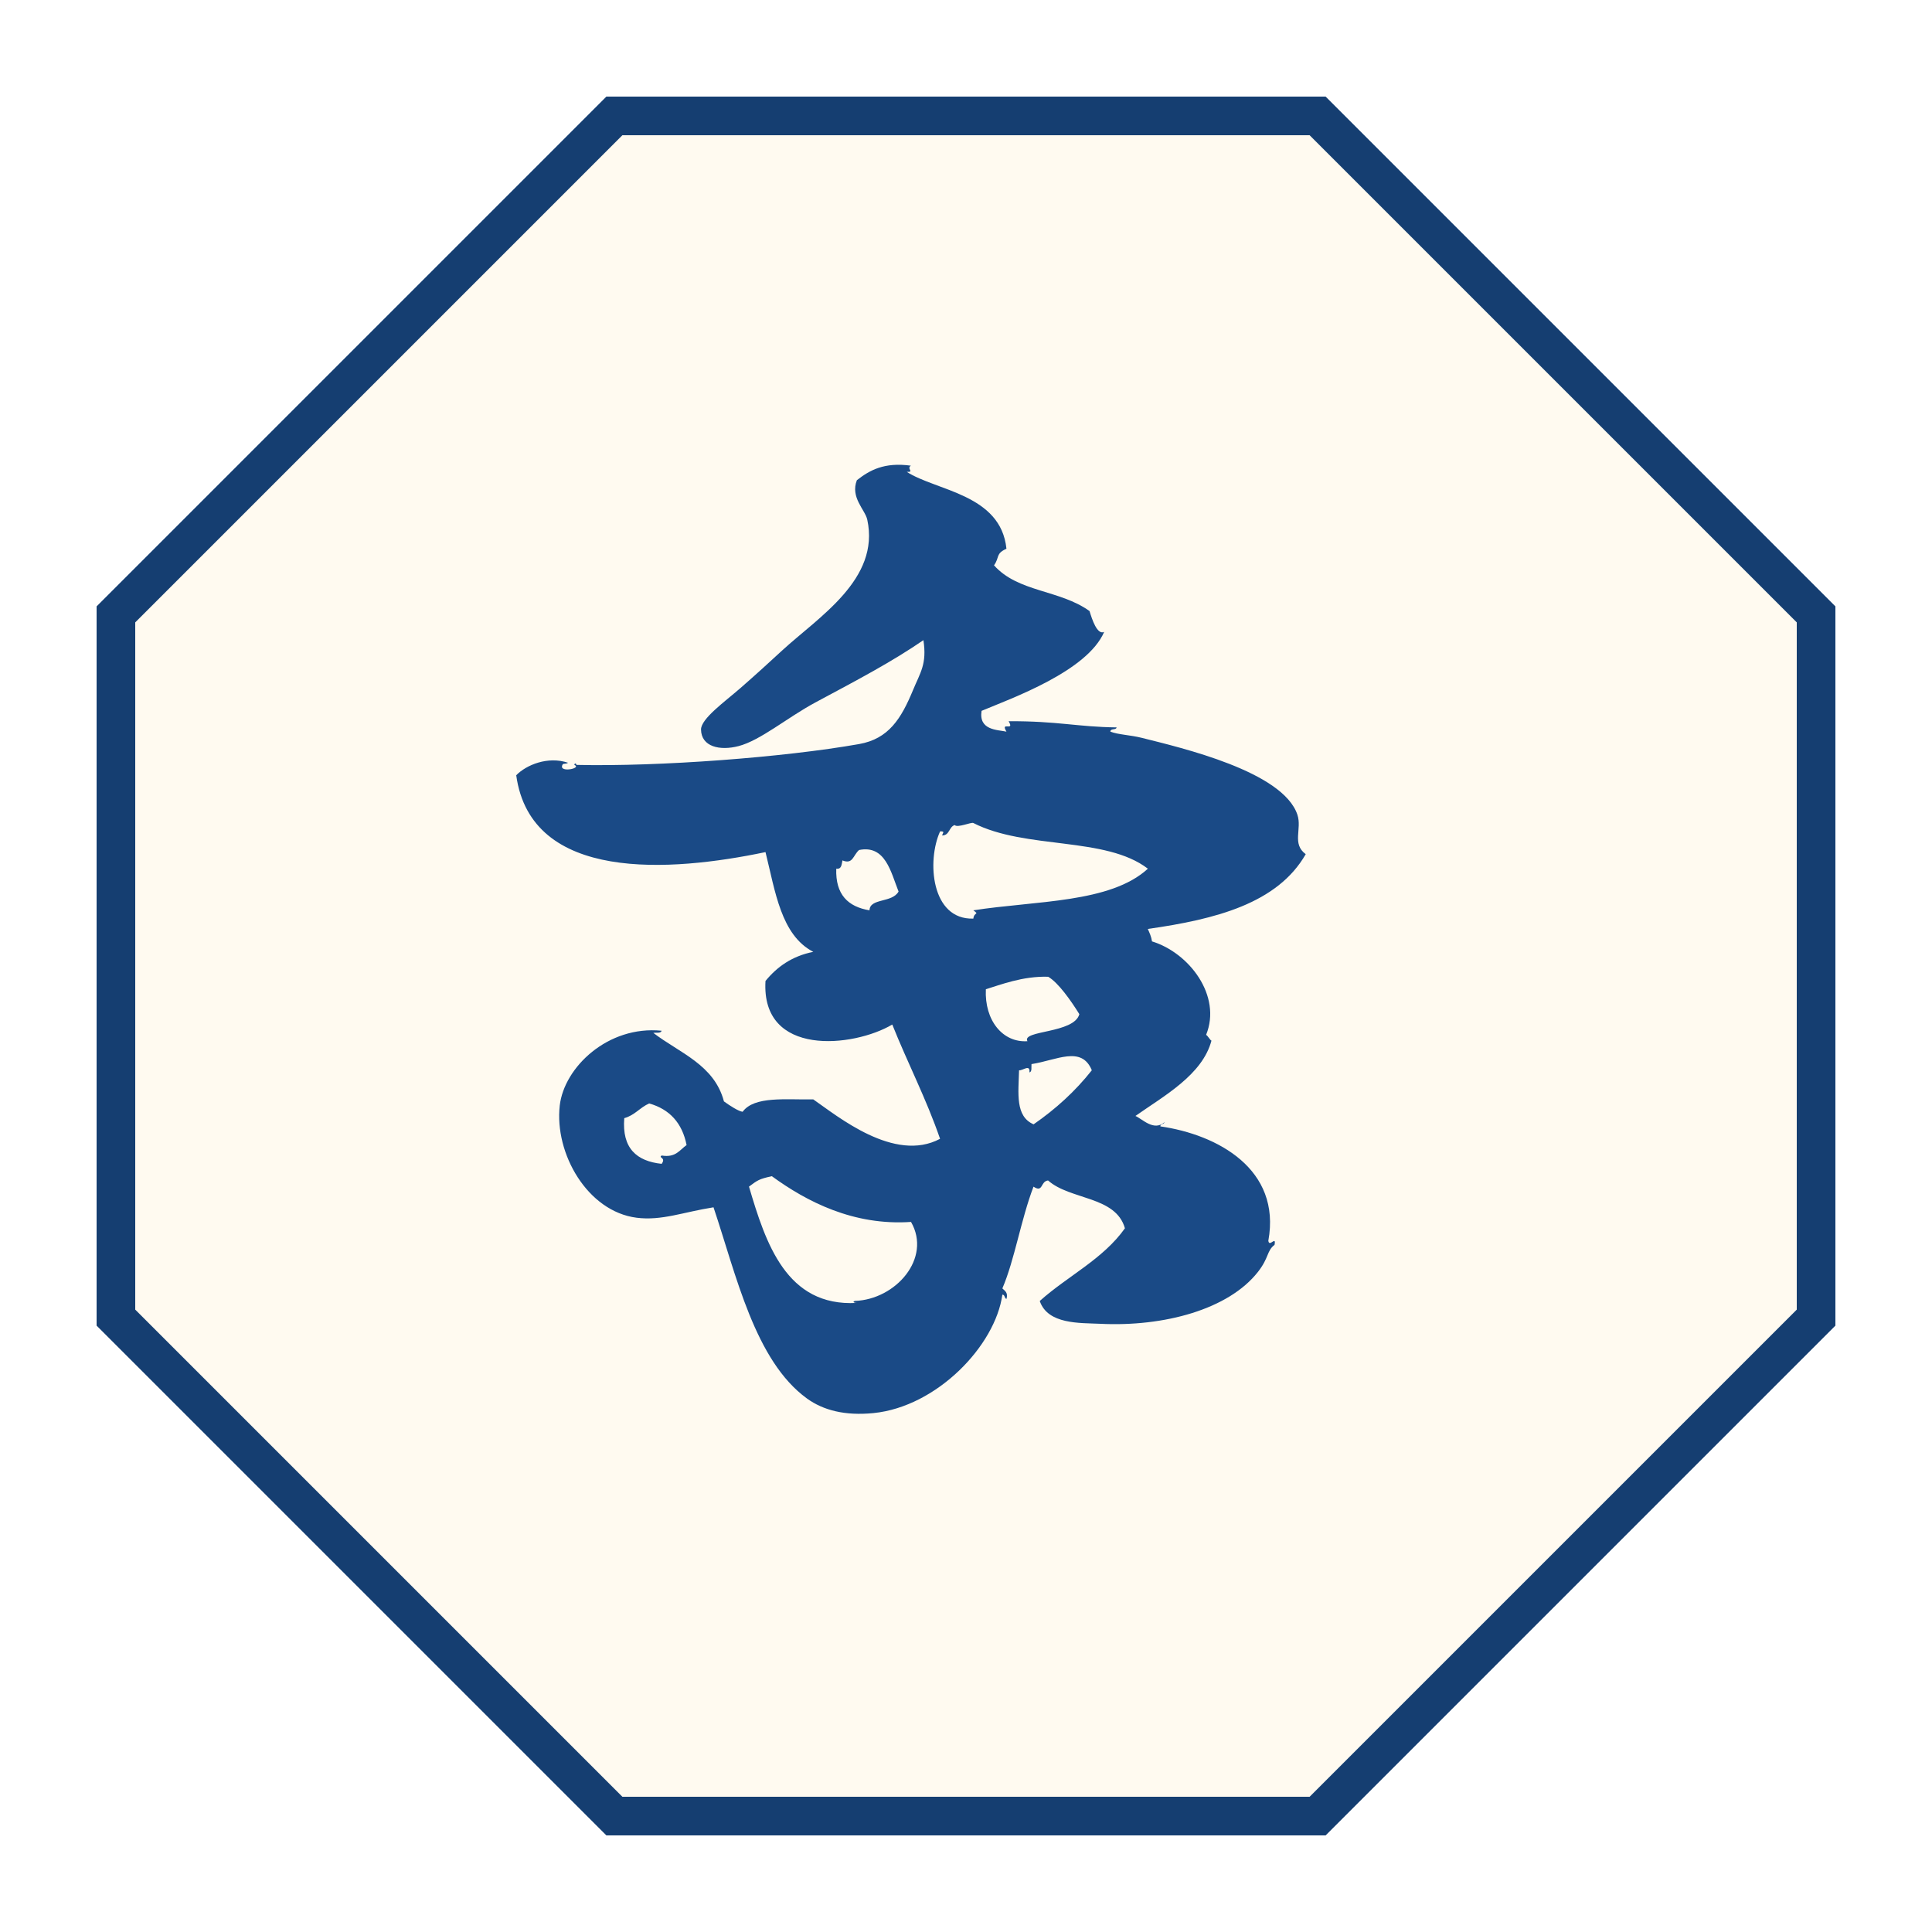
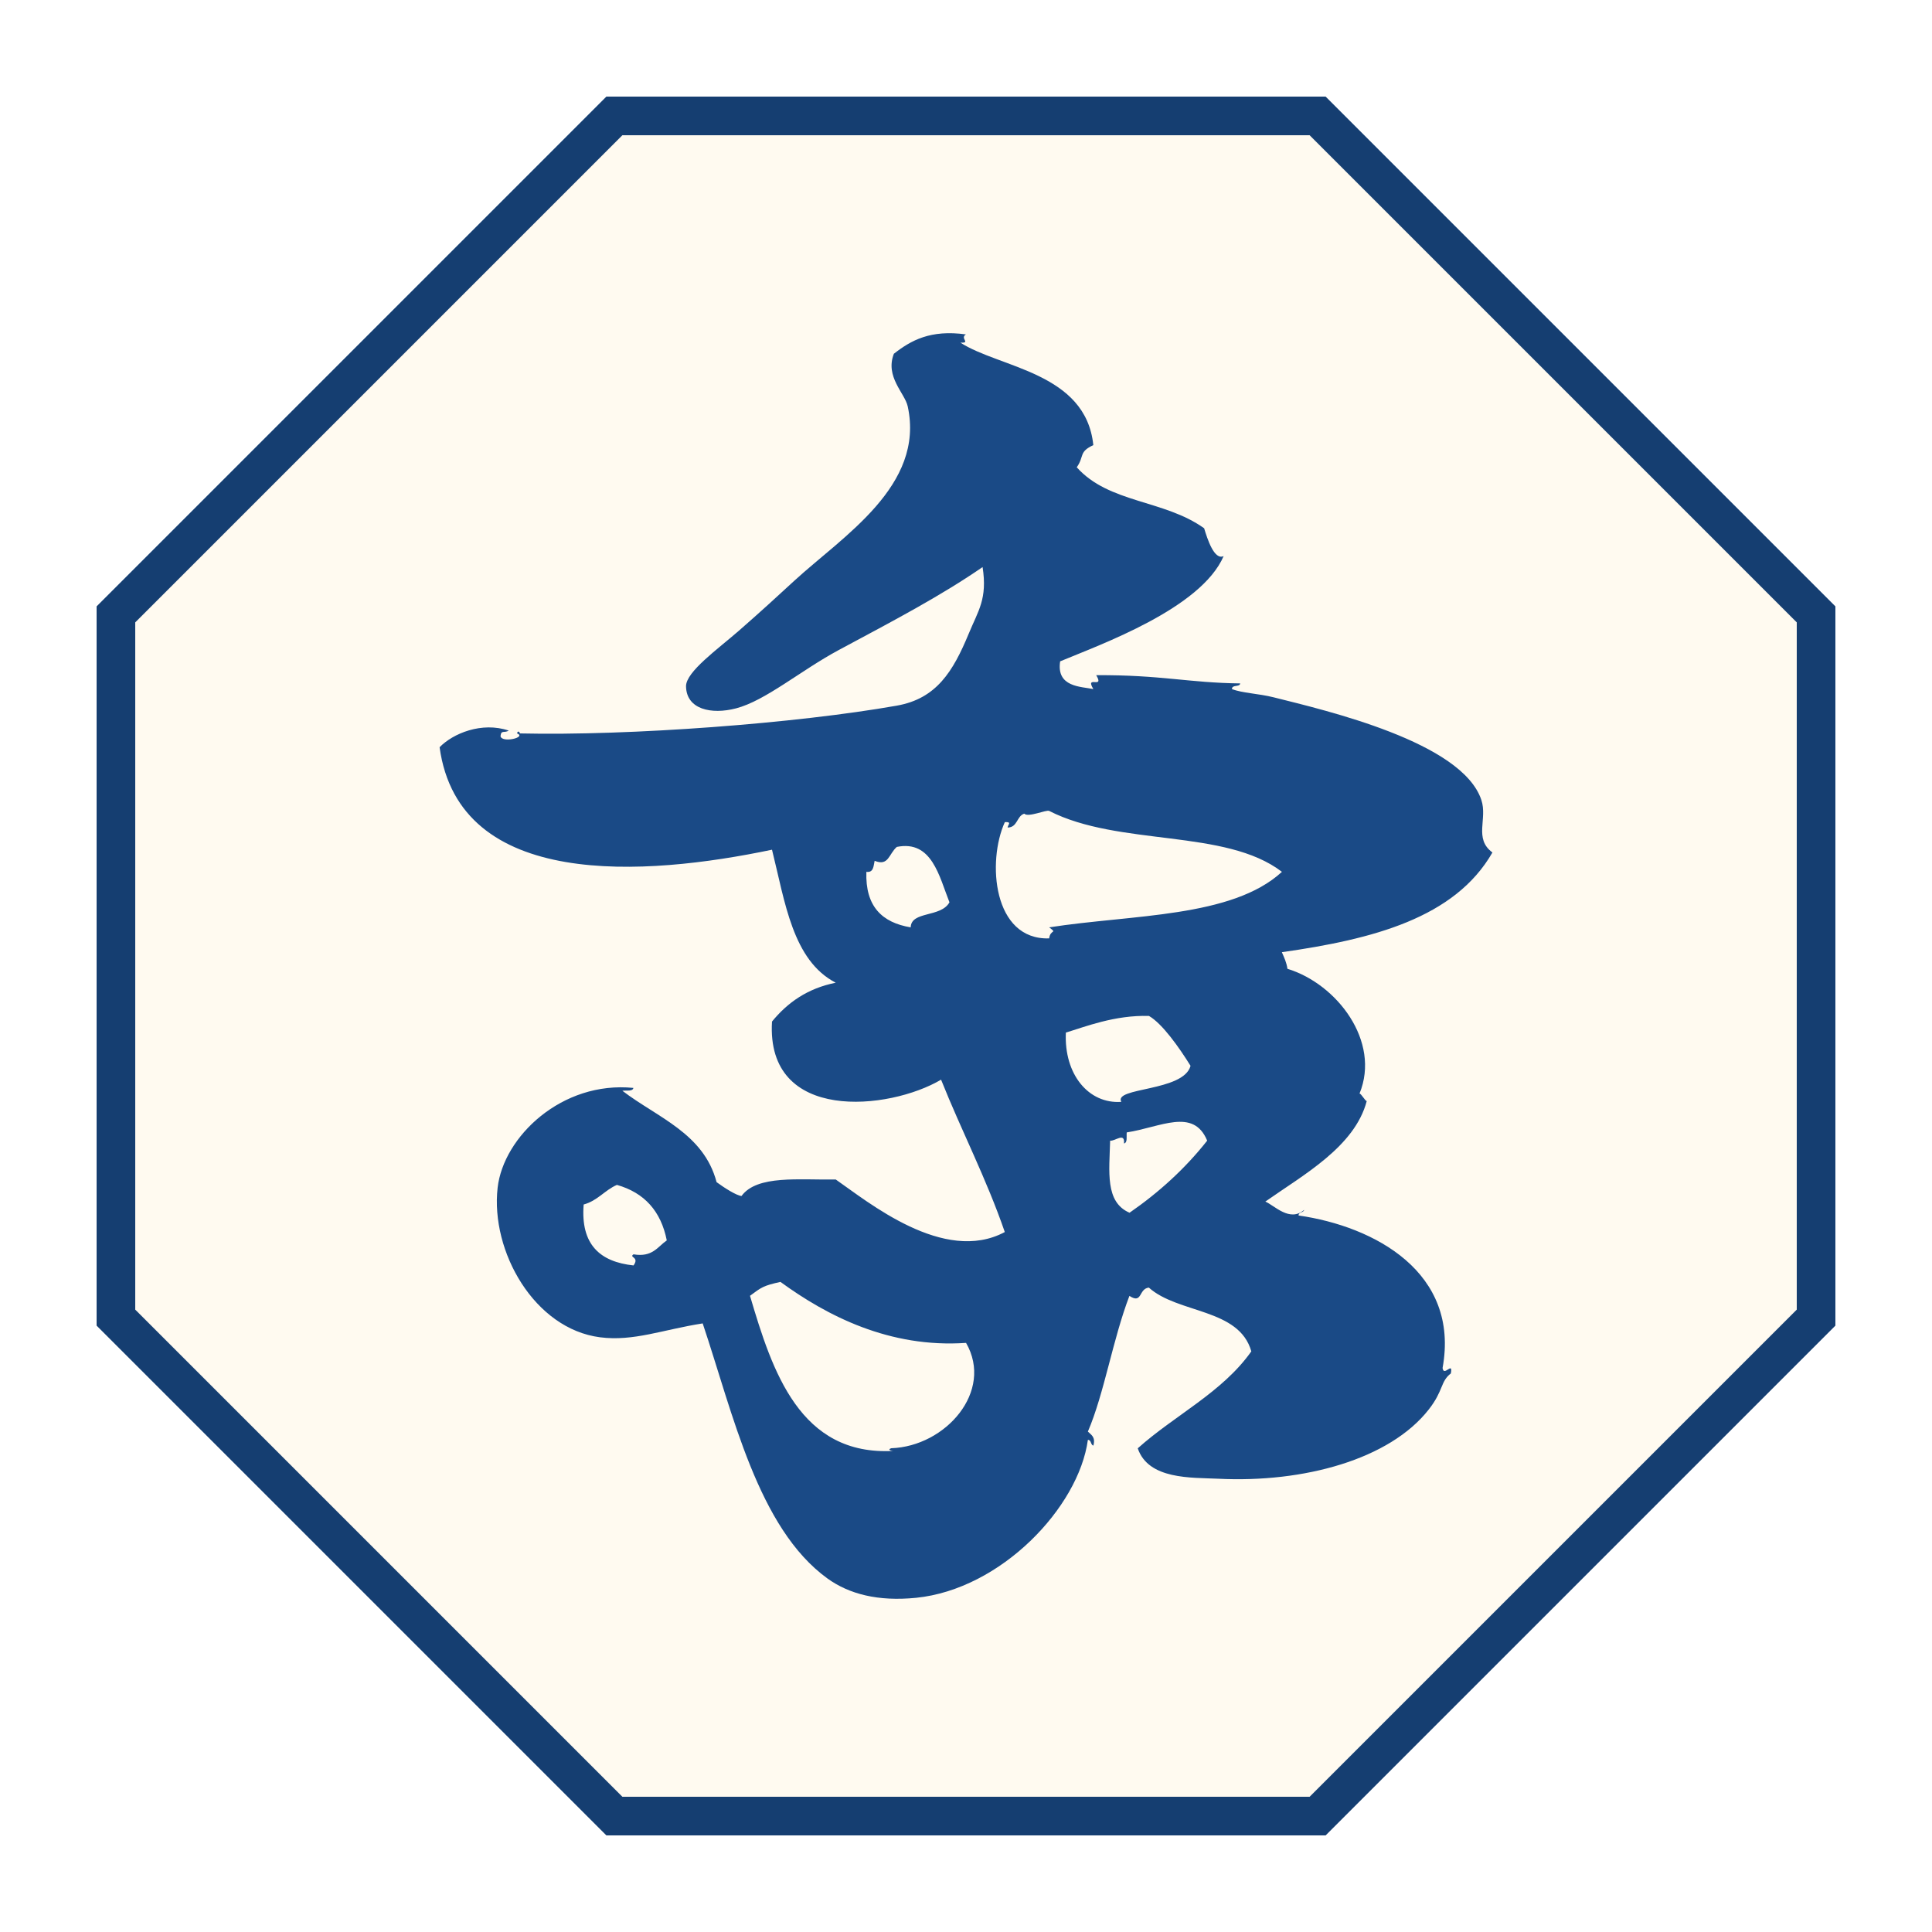
<svg xmlns="http://www.w3.org/2000/svg" viewBox="0 0 100 100" width="256" height="256">
  <polygon points="31.8,6 68.2,6 94,31.8 94,68.2 68.2,94 31.8,94 6,68.2 6,31.8" fill="#fffaf0" stroke="#153e71" stroke-width="2" />
-   <g transform="translate(50 50) translate(0 2.400) scale(1.18) translate(-109.368 -685.134)">
+   <g transform="translate(50 50) translate(0 0.000) scale(1.573593) translate(-106.954 -681.929)">
    <path d="M104.572,697.879c-0.097,0-0.21-0.045-0.077-0.088c1.789-0.061,3.378-1.871,2.461-3.465     c-2.522,0.174-4.578-0.893-6.105-2.006c-0.56,0.123-0.625,0.176-1.002,0.457C100.582,695.26,101.491,698.051,104.572,697.879z      M112.151,687.766c0.035-0.383-0.299-0.066-0.456-0.092c-0.027,1.014-0.173,2.021,0.638,2.371     c0.971-0.672,1.828-1.451,2.554-2.371c-0.451-1.096-1.543-0.439-2.646-0.271C112.227,687.537,112.274,687.74,112.151,687.766z      M109.69,680.658c2.733-0.426,6.009-0.313,7.656-1.826c-1.86-1.428-5.354-0.828-7.656-2.004c-0.095-0.047-0.692,0.225-0.82,0.09     c-0.254,0.082-0.215,0.453-0.548,0.457c0.02-0.113,0.144-0.186-0.09-0.18c-0.589,1.291-0.394,3.885,1.458,3.826     C109.729,680.709,109.972,680.871,109.69,680.658z M117.527,682.021c1.634,0.5,3.072,2.389,2.372,4.102     c0.067,0.021,0.177,0.236,0.236,0.25c-0.397,1.502-2.076,2.42-3.335,3.305c0.297,0.125,0.805,0.689,1.276,0.273     c-0.023,0.1-0.181,0.063-0.184,0.184c2.506,0.359,5.311,1.875,4.738,5.016c0.038,0.309,0.354-0.244,0.272,0.18     c-0.349,0.268-0.234,0.557-0.727,1.186c-1.283,1.639-4.106,2.418-6.929,2.277c-0.886-0.041-2.291,0.033-2.643-1     c1.218-1.092,2.78-1.836,3.736-3.189c-0.402-1.422-2.409-1.236-3.371-2.098c-0.344,0.039-0.207,0.555-0.639,0.273     c-0.55,1.438-0.829,3.215-1.366,4.463c0.103,0.107,0.26,0.17,0.181,0.461c-0.098-0.025-0.061-0.188-0.181-0.188     c-0.306,2.23-2.864,4.914-5.651,5.195c-1.256,0.125-2.203-0.123-2.917-0.637c-2.291-1.66-3.104-5.422-4.102-8.389     c-1.324,0.207-2.27,0.598-3.374,0.457c-2.156-0.275-3.609-2.818-3.371-4.92c0.192-1.68,2.114-3.518,4.466-3.283     c-0.025,0.125-0.229,0.074-0.363,0.094c1.153,0.883,2.675,1.396,3.099,3.006c0.262,0.191,0.648,0.438,0.82,0.455     c0.514-0.701,1.91-0.521,3.099-0.543c1.055,0.729,3.557,2.801,5.561,1.729c-0.606-1.76-1.419-3.317-2.096-5.012     c-1.703,1.008-5.762,1.434-5.561-1.912c0.507-0.619,1.161-1.09,2.096-1.277c-1.418-0.736-1.665-2.646-2.096-4.375     c-4.166,0.873-10.286,1.332-10.934-3.371c0.438-0.451,1.385-0.848,2.275-0.547c-0.151,0.093-0.248-0.034-0.271,0.182     c0.04,0.236,0.871,0.041,0.545-0.089c0.017-0.104,0.091-0.054,0.091,0c3.632,0.082,9.104-0.331,12.395-0.913     c1.308-0.229,1.854-1.123,2.371-2.371c0.315-0.764,0.616-1.136,0.455-2.188c-1.377,0.947-2.856,1.725-4.741,2.734     c-1.25,0.674-2.402,1.662-3.37,1.914c-0.813,0.211-1.634,0.033-1.644-0.729c0-0.475,1.04-1.217,1.735-1.822     c0.724-0.633,1.258-1.123,1.82-1.641c1.605-1.475,4.307-3.127,3.737-5.742c-0.095-0.438-0.751-0.971-0.456-1.73     c0.561-0.439,1.203-0.799,2.37-0.637c-0.211,0.131,0.177,0.287-0.181,0.271c1.283,0.832,4.125,0.975,4.372,3.371     c-0.487,0.225-0.289,0.367-0.545,0.729c1.059,1.186,2.874,1.063,4.19,2.006c0.107,0.354,0.334,1.063,0.642,0.914     c-0.745,1.727-4.043,2.906-5.378,3.463c-0.133,0.855,0.693,0.828,1.092,0.912c-0.289-0.479,0.38,0.021,0.094-0.457     c2.14-0.012,3.039,0.252,4.738,0.271c-0.021,0.131-0.272,0.029-0.274,0.186c0.338,0.133,0.871,0.146,1.371,0.271     c1.746,0.439,6.199,1.471,6.833,3.375c0.209,0.625-0.254,1.275,0.365,1.729c-1.24,2.161-3.947,2.856-6.927,3.28     C117.418,681.645,117.498,681.813,117.527,682.021z M114.34,685.213c-0.378-0.609-0.926-1.385-1.367-1.641     c-1.125-0.035-2.108,0.359-2.734,0.547c-0.065,1.371,0.745,2.354,1.824,2.279C111.794,685.914,114.111,686.066,114.34,685.213z      M105.135,680.658c0.015-0.545,0.992-0.316,1.275-0.824c-0.339-0.854-0.577-2.055-1.732-1.822     c-0.267,0.232-0.267,0.645-0.729,0.457c-0.039,0.174-0.033,0.395-0.272,0.363C103.638,679.967,104.192,680.502,105.135,680.658z      M97.112,690.955c-0.191-0.963-0.738-1.57-1.641-1.826c-0.403,0.176-0.635,0.521-1.093,0.645c-0.106,1.32,0.54,1.887,1.64,2.004     c0.209-0.287-0.165-0.254,0-0.365C96.642,691.518,96.808,691.164,97.112,690.955z" fill="#1a4a86" />
  </g>
</svg>
